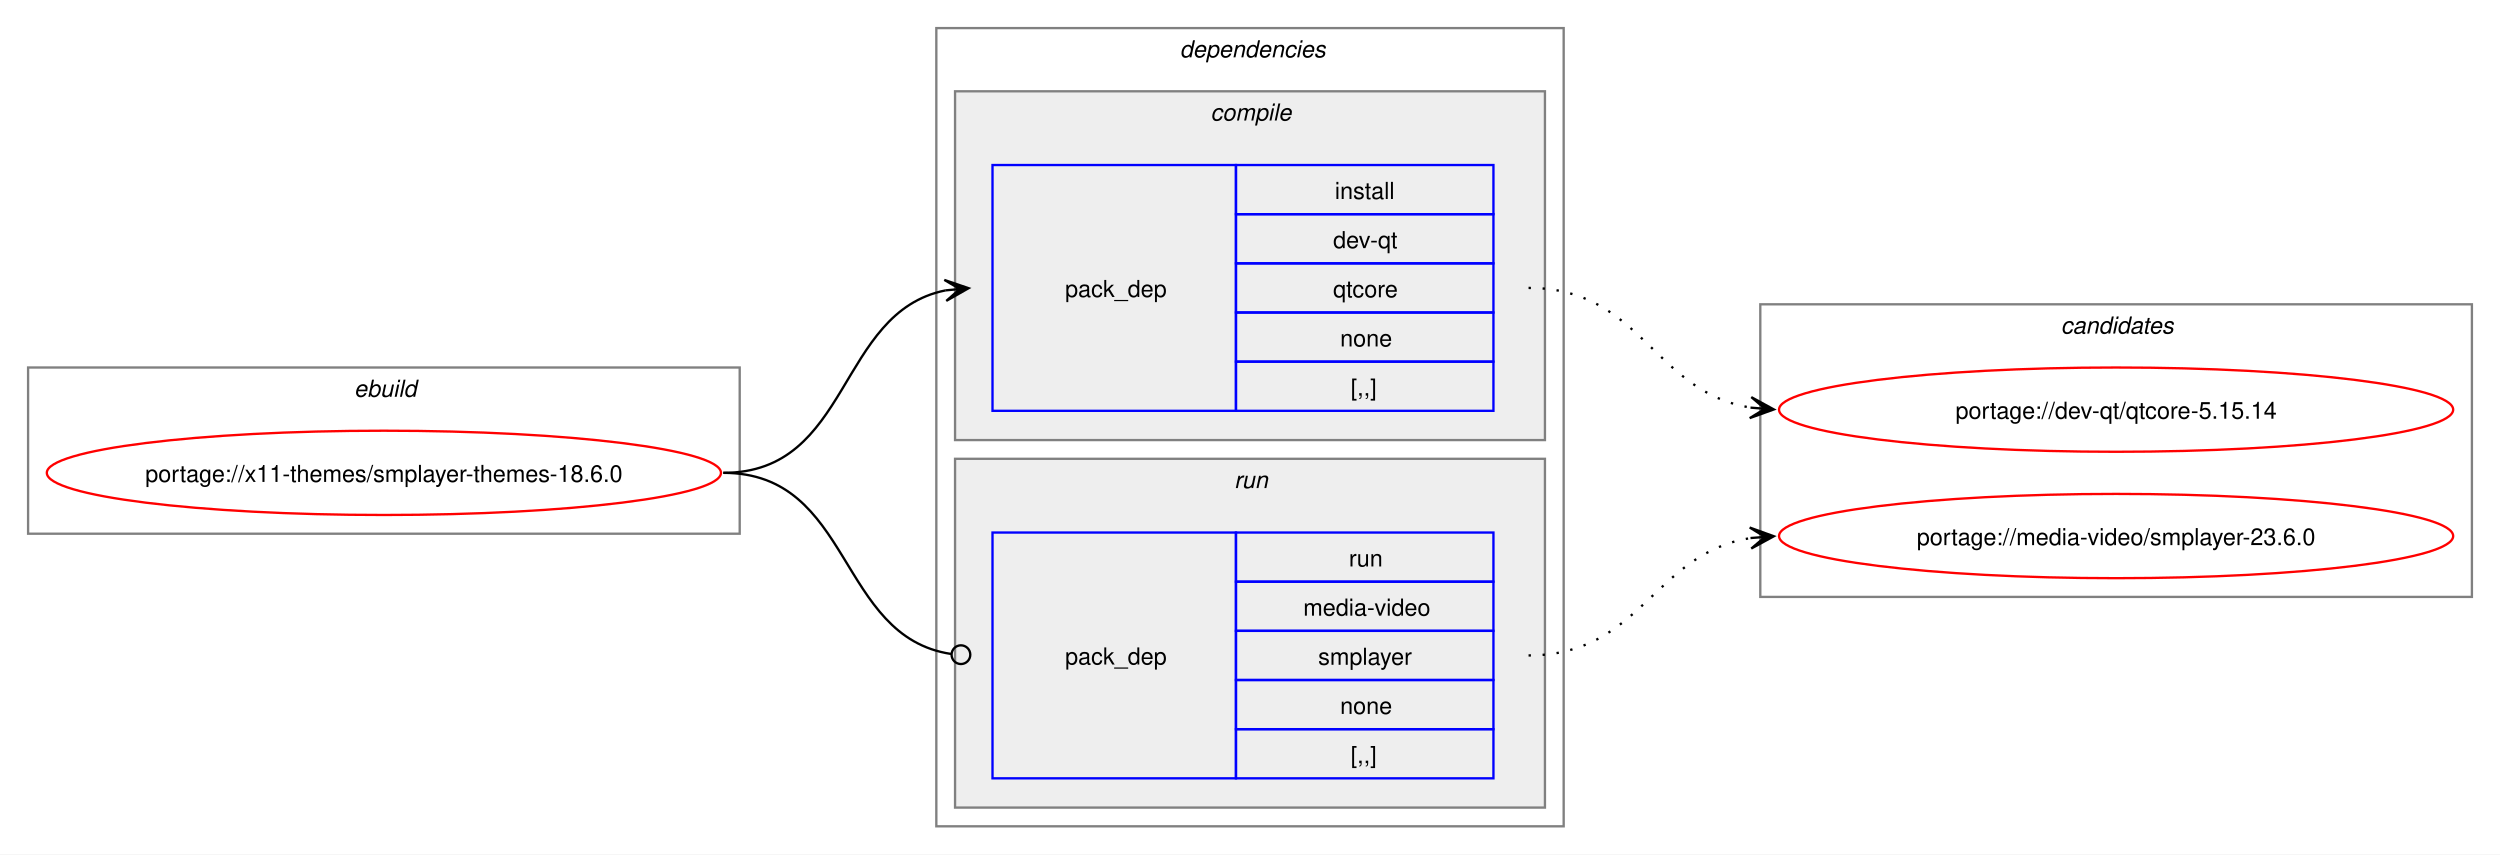
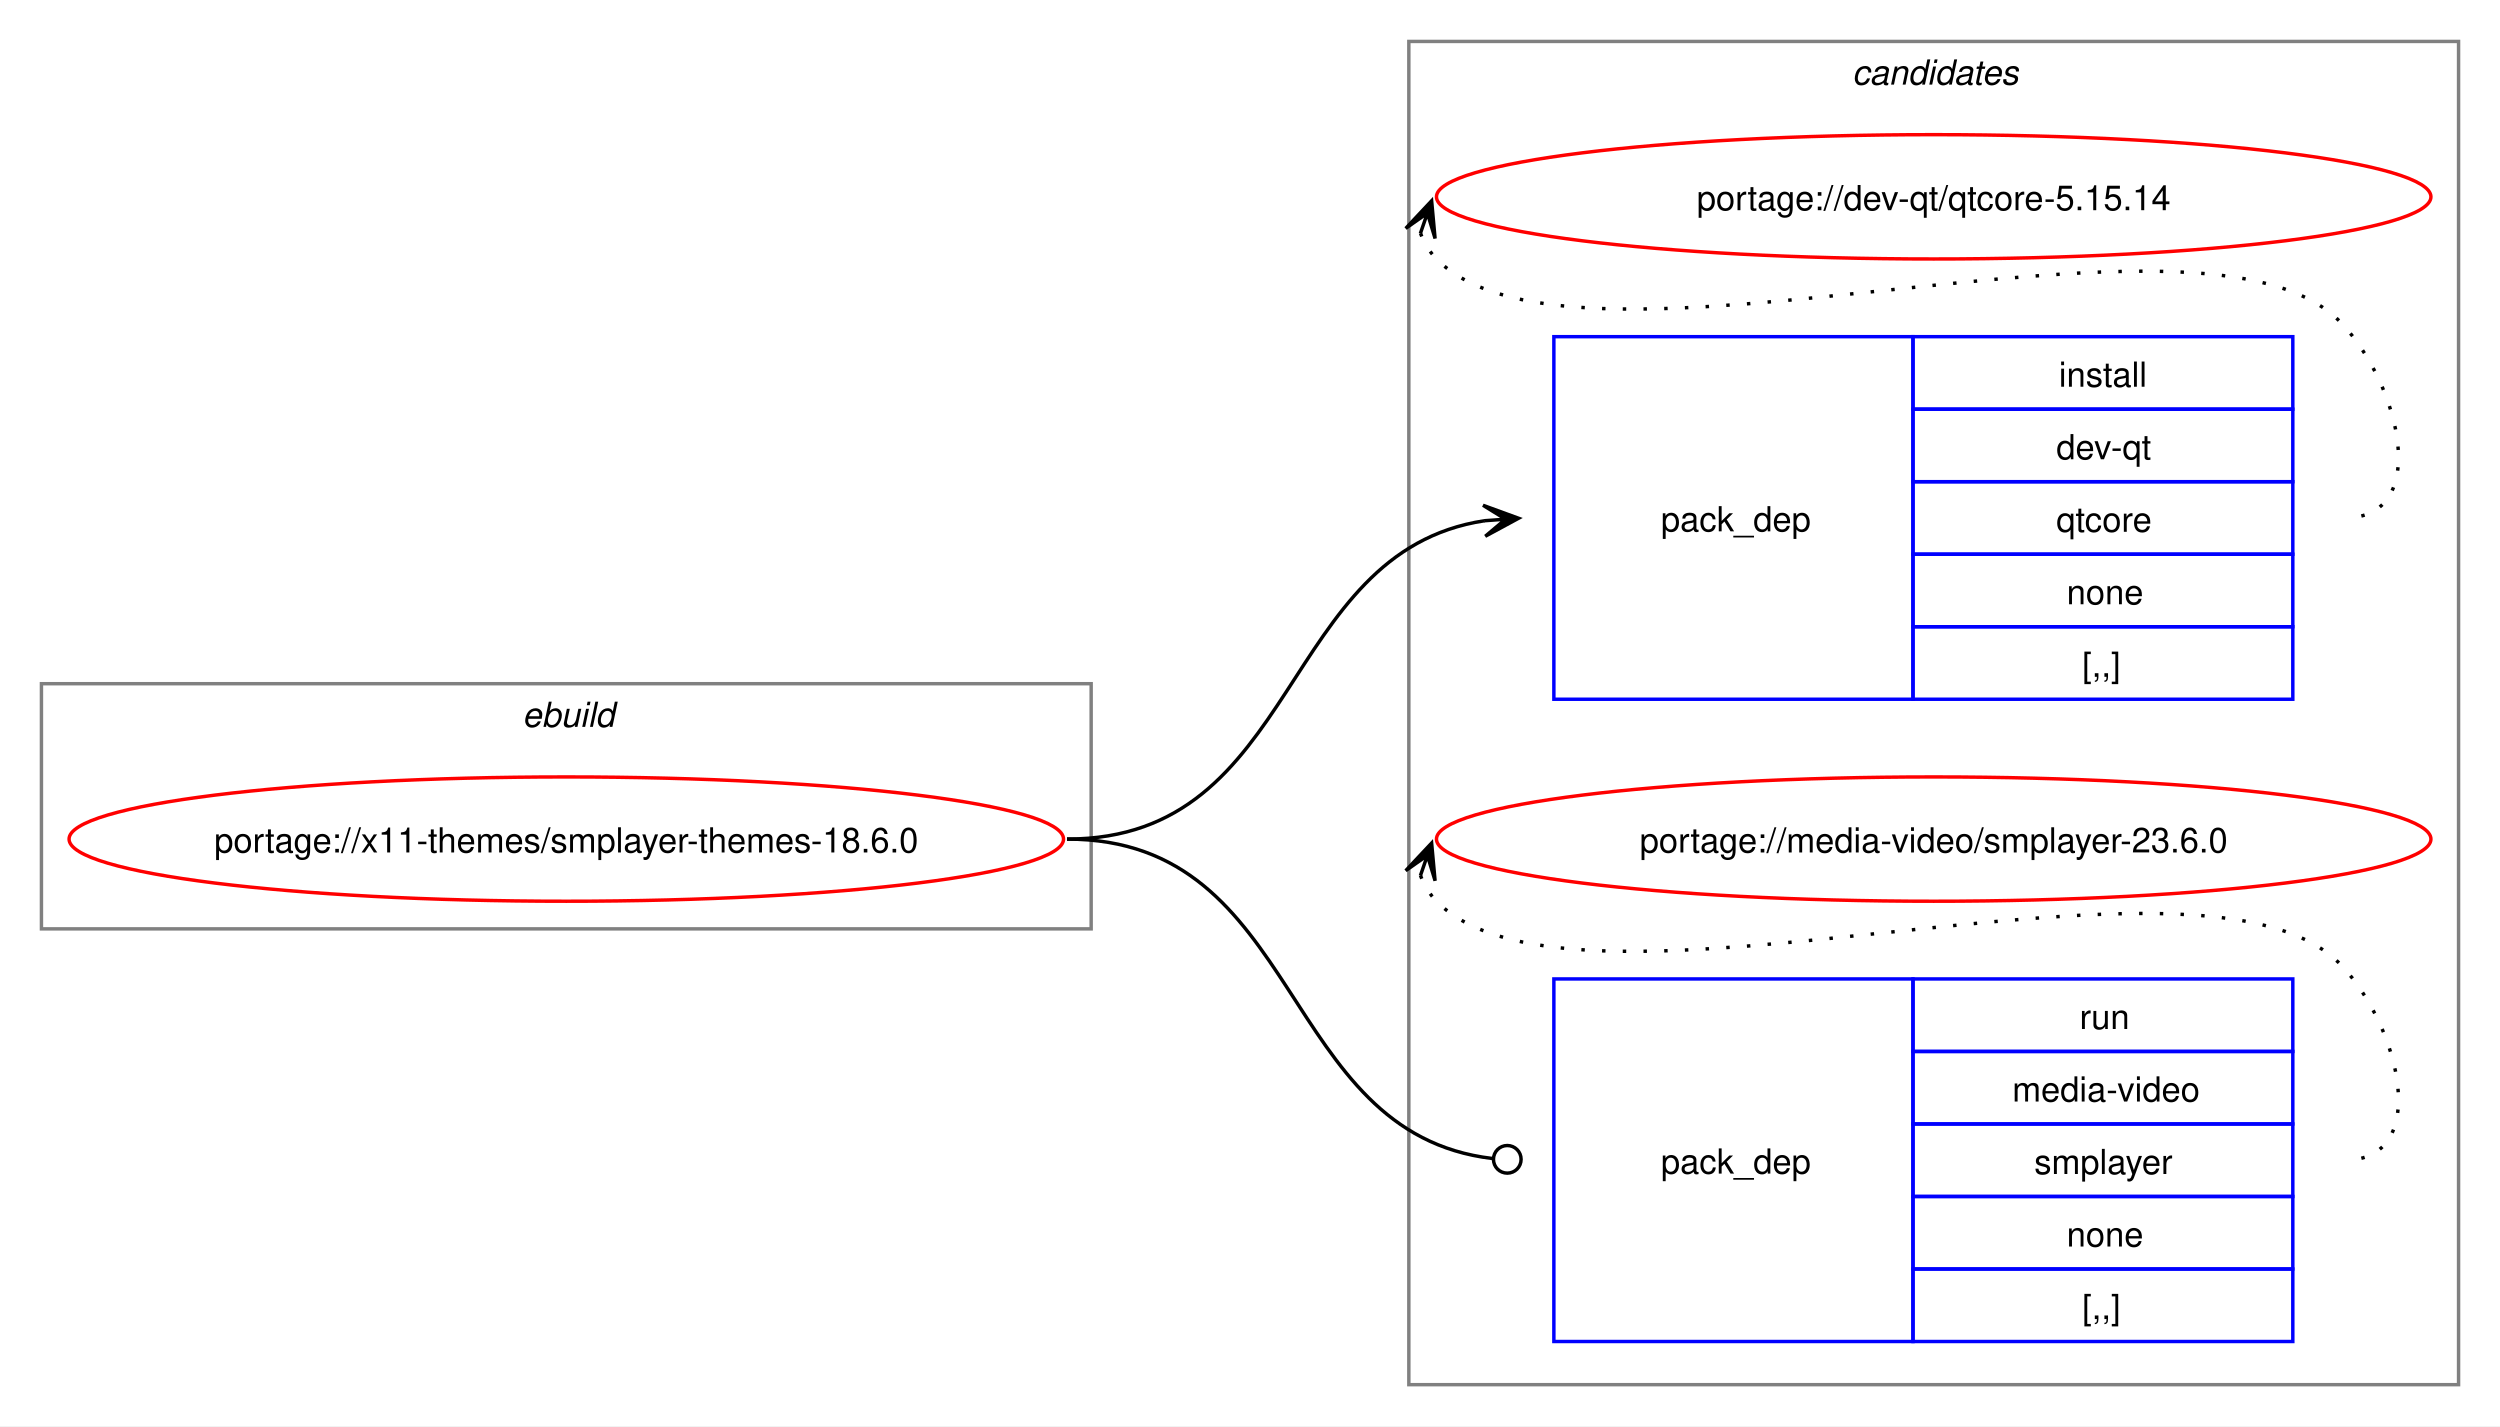
- <svg xmlns="http://www.w3.org/2000/svg" xmlns:xlink="http://www.w3.org/1999/xlink" width="1068pt" height="365pt" viewBox="0.00 0.00 1068.00 365.00">
-   <g id="graph0" class="graph" transform="scale(1 1) rotate(0) translate(4 361)">
-     <polygon fill="white" stroke="none" points="-4,4 -4,-361 1064,-361 1064,4 -4,4" />
+ <svg xmlns="http://www.w3.org/2000/svg" xmlns:xlink="http://www.w3.org/1999/xlink" width="724pt" height="413pt" viewBox="0.00 0.00 724.00 413.00">
+   <g id="graph0" class="graph" transform="scale(1 1) rotate(0) translate(4 409)">
+     <polygon fill="white" stroke="none" points="-4,4 -4,-409 720,-409 720,4 -4,4" />
+     <g id="clust8" class="cluster">
+       <polygon fill="none" stroke="gray" points="404,-8 404,-397 708,-397 708,-8 404,-8" />
+       <text text-anchor="start" x="532.38" y="-384.5" font-family="Helvetica,sans-Serif" font-style="italic" font-size="10.00">candidates</text>
+     </g>
    <g id="clust1" class="cluster">
-       <polygon fill="none" stroke="gray" points="8,-133 8,-204 312,-204 312,-133 8,-133" />
-       <text text-anchor="start" x="147.25" y="-191.5" font-family="Helvetica,sans-Serif" font-style="italic" font-size="10.00">ebuild</text>
-     </g>
-     <g id="clust2" class="cluster">
-       <polygon fill="none" stroke="gray" points="396,-8 396,-349 664,-349 664,-8 396,-8" />
-       <text text-anchor="start" x="500" y="-336.5" font-family="Helvetica,sans-Serif" font-style="italic" font-size="10.00">dependencies</text>
-     </g>
-     <g id="clust3" class="cluster">
-       <polygon fill="#eeeeee" stroke="gray" points="404,-173 404,-322 656,-322 656,-173 404,-173" />
-       <text text-anchor="start" x="513.12" y="-309.5" font-family="Helvetica,sans-Serif" font-style="italic" font-size="10.00">compile</text>
-     </g>
-     <g id="clust6" class="cluster">
-       <polygon fill="#eeeeee" stroke="gray" points="404,-16 404,-165 656,-165 656,-16 404,-16" />
-       <text text-anchor="start" x="523.25" y="-152.5" font-family="Helvetica,sans-Serif" font-style="italic" font-size="10.00">run</text>
-     </g>
-     <g id="clust8" class="cluster">
-       <polygon fill="none" stroke="gray" points="748,-106 748,-231 1052,-231 1052,-106 748,-106" />
-       <text text-anchor="start" x="876.38" y="-218.5" font-family="Helvetica,sans-Serif" font-style="italic" font-size="10.00">candidates</text>
+       <polygon fill="none" stroke="gray" points="8,-140 8,-211 312,-211 312,-140 8,-140" />
+       <text text-anchor="start" x="147.25" y="-198.5" font-family="Helvetica,sans-Serif" font-style="italic" font-size="10.00">ebuild</text>
    </g>
    <g id="node1" class="node">
      <g id="a_node1">
        <a xlink:href="../x11-themes/smplayer-themes-18.6.0.svg" xlink:title="portage://x11-themes/smplayer-themes-18.6.0">
-           <ellipse fill="none" stroke="red" cx="160" cy="-159" rx="144" ry="18" />
-           <text text-anchor="middle" x="160" y="-155.12" font-family="Helvetica,sans-Serif" font-size="10.00">portage://x11-themes/smplayer-themes-18.6.0</text>
+           <ellipse fill="none" stroke="red" cx="160" cy="-166" rx="144" ry="18" />
+           <text text-anchor="middle" x="160" y="-162.12" font-family="Helvetica,sans-Serif" font-size="10.00">portage://x11-themes/smplayer-themes-18.6.0</text>
        </a>
      </g>
    </g>
    <g id="node2" class="node">
-       <polygon fill="none" stroke="blue" points="420,-185.5 420,-290.5 524,-290.5 524,-185.5 420,-185.5" />
-       <text text-anchor="start" x="451" y="-234.12" font-family="Helvetica,sans-Serif" font-size="10.00">pack_dep</text>
-       <polygon fill="none" stroke="blue" points="524,-269.5 524,-290.5 634,-290.5 634,-269.5 524,-269.5" />
-       <text text-anchor="start" x="566.25" y="-276" font-family="Helvetica,sans-Serif" font-size="10.00">install</text>
-       <polygon fill="none" stroke="blue" points="524,-248.5 524,-269.5 634,-269.5 634,-248.5 524,-248.5" />
-       <text text-anchor="start" x="565.5" y="-255" font-family="Helvetica,sans-Serif" font-size="10.00">dev-qt</text>
-       <polygon fill="none" stroke="blue" points="524,-227.5 524,-248.5 634,-248.5 634,-227.5 524,-227.5" />
-       <text text-anchor="start" x="565.5" y="-234" font-family="Helvetica,sans-Serif" font-size="10.00">qtcore</text>
-       <polygon fill="none" stroke="blue" points="524,-206.5 524,-227.5 634,-227.5 634,-206.5 524,-206.5" />
-       <text text-anchor="start" x="568.5" y="-213" font-family="Helvetica,sans-Serif" font-size="10.00">none</text>
-       <polygon fill="none" stroke="blue" points="524,-185.5 524,-206.5 634,-206.5 634,-185.5 524,-185.5" />
-       <text text-anchor="start" x="573" y="-192" font-family="Helvetica,sans-Serif" font-size="10.00">[,,]</text>
+       <polygon fill="none" stroke="blue" points="446,-206.5 446,-311.5 550,-311.5 550,-206.5 446,-206.5" />
+       <text text-anchor="start" x="477" y="-255.12" font-family="Helvetica,sans-Serif" font-size="10.00">pack_dep</text>
+       <polygon fill="none" stroke="blue" points="550,-290.5 550,-311.5 660,-311.5 660,-290.5 550,-290.5" />
+       <text text-anchor="start" x="592.25" y="-297" font-family="Helvetica,sans-Serif" font-size="10.00">install</text>
+       <polygon fill="none" stroke="blue" points="550,-269.5 550,-290.5 660,-290.5 660,-269.5 550,-269.5" />
+       <text text-anchor="start" x="591.5" y="-276" font-family="Helvetica,sans-Serif" font-size="10.00">dev-qt</text>
+       <polygon fill="none" stroke="blue" points="550,-248.5 550,-269.5 660,-269.5 660,-248.5 550,-248.5" />
+       <text text-anchor="start" x="591.5" y="-255" font-family="Helvetica,sans-Serif" font-size="10.00">qtcore</text>
+       <polygon fill="none" stroke="blue" points="550,-227.5 550,-248.5 660,-248.5 660,-227.5 550,-227.5" />
+       <text text-anchor="start" x="594.5" y="-234" font-family="Helvetica,sans-Serif" font-size="10.00">none</text>
+       <polygon fill="none" stroke="blue" points="550,-206.5 550,-227.5 660,-227.5 660,-206.5 550,-206.5" />
+       <text text-anchor="start" x="599" y="-213" font-family="Helvetica,sans-Serif" font-size="10.00">[,,]</text>
    </g>
    <g id="edge1" class="edge">
-       <path fill="none" stroke="black" d="M305,-159C359.74,-159 353.49,-227.57 399.89,-236.94" />
-       <polygon fill="black" stroke="black" points="409.79,-237.88 399.41,-241.42 406.02,-237.53 399.83,-236.94 399.83,-236.94 399.83,-236.94 406.02,-237.53 400.26,-232.46 409.79,-237.88" />
+       <path fill="none" stroke="black" d="M305,-166C372.84,-166 366.25,-249.11 425.95,-258.2" />
+       <polygon fill="black" stroke="black" points="435.78,-258.91 425.48,-262.67 432.01,-258.64 425.81,-258.19 425.81,-258.19 425.81,-258.19 432.01,-258.64 426.14,-253.7 435.78,-258.91" />
    </g>
    <g id="node3" class="node">
-       <polygon fill="none" stroke="blue" points="420,-28.5 420,-133.5 524,-133.5 524,-28.5 420,-28.5" />
-       <text text-anchor="start" x="451" y="-77.12" font-family="Helvetica,sans-Serif" font-size="10.00">pack_dep</text>
-       <polygon fill="none" stroke="blue" points="524,-112.5 524,-133.5 634,-133.5 634,-112.5 524,-112.5" />
-       <text text-anchor="start" x="572.25" y="-119" font-family="Helvetica,sans-Serif" font-size="10.00">run</text>
-       <polygon fill="none" stroke="blue" points="524,-91.5 524,-112.5 634,-112.5 634,-91.5 524,-91.5" />
-       <text text-anchor="start" x="552.75" y="-98" font-family="Helvetica,sans-Serif" font-size="10.00">media-video</text>
-       <polygon fill="none" stroke="blue" points="524,-70.5 524,-91.5 634,-91.5 634,-70.5 524,-70.5" />
-       <text text-anchor="start" x="559.12" y="-77" font-family="Helvetica,sans-Serif" font-size="10.00">smplayer</text>
-       <polygon fill="none" stroke="blue" points="524,-49.5 524,-70.5 634,-70.5 634,-49.5 524,-49.5" />
-       <text text-anchor="start" x="568.5" y="-56" font-family="Helvetica,sans-Serif" font-size="10.00">none</text>
-       <polygon fill="none" stroke="blue" points="524,-28.5 524,-49.5 634,-49.5 634,-28.5 524,-28.5" />
-       <text text-anchor="start" x="573" y="-35" font-family="Helvetica,sans-Serif" font-size="10.00">[,,]</text>
+       <polygon fill="none" stroke="blue" points="446,-20.5 446,-125.5 550,-125.5 550,-20.5 446,-20.5" />
+       <text text-anchor="start" x="477" y="-69.12" font-family="Helvetica,sans-Serif" font-size="10.00">pack_dep</text>
+       <polygon fill="none" stroke="blue" points="550,-104.5 550,-125.5 660,-125.5 660,-104.5 550,-104.5" />
+       <text text-anchor="start" x="598.25" y="-111" font-family="Helvetica,sans-Serif" font-size="10.00">run</text>
+       <polygon fill="none" stroke="blue" points="550,-83.5 550,-104.5 660,-104.5 660,-83.5 550,-83.5" />
+       <text text-anchor="start" x="578.75" y="-90" font-family="Helvetica,sans-Serif" font-size="10.00">media-video</text>
+       <polygon fill="none" stroke="blue" points="550,-62.5 550,-83.5 660,-83.5 660,-62.5 550,-62.5" />
+       <text text-anchor="start" x="585.12" y="-69" font-family="Helvetica,sans-Serif" font-size="10.00">smplayer</text>
+       <polygon fill="none" stroke="blue" points="550,-41.5 550,-62.5 660,-62.5 660,-41.5 550,-41.5" />
+       <text text-anchor="start" x="594.5" y="-48" font-family="Helvetica,sans-Serif" font-size="10.00">none</text>
+       <polygon fill="none" stroke="blue" points="550,-20.5 550,-41.5 660,-41.5 660,-20.5 550,-20.5" />
+       <text text-anchor="start" x="599" y="-27" font-family="Helvetica,sans-Serif" font-size="10.00">[,,]</text>
    </g>
    <g id="edge2" class="edge">
-       <path fill="none" stroke="black" d="M305,-159C360.41,-159 353.47,-89.01 402.31,-81.63" />
-       <ellipse fill="none" stroke="black" cx="406.51" cy="-81.32" rx="4" ry="4" />
+       <path fill="none" stroke="black" d="M305,-166C373.68,-166 366.07,-80.82 428.2,-73.5" />
+       <ellipse fill="none" stroke="black" cx="432.51" cy="-73.26" rx="4" ry="4" />
    </g>
    <g id="node4" class="node">
      <g id="a_node4">
        <a xlink:href="../dev-qt/qtcore-5.15.14.svg" xlink:title="portage://dev-qt/qtcore-5.15.14">
-           <ellipse fill="none" stroke="red" cx="900" cy="-186" rx="144" ry="18" />
-           <text text-anchor="middle" x="900" y="-182.12" font-family="Helvetica,sans-Serif" font-size="10.00">portage://dev-qt/qtcore-5.15.14</text>
+           <ellipse fill="none" stroke="red" cx="556" cy="-352" rx="144" ry="18" />
+           <text text-anchor="middle" x="556" y="-348.12" font-family="Helvetica,sans-Serif" font-size="10.00">portage://dev-qt/qtcore-5.15.14</text>
        </a>
      </g>
    </g>
    <g id="edge3" class="edge">
-       <path fill="none" stroke="black" stroke-dasharray="1,5" d="M649,-238C697.48,-238 702.07,-193.62 743.86,-186.86" />
-       <polygon fill="black" stroke="black" points="753.79,-186.09 744.16,-191.35 750.01,-186.38 743.81,-186.86 743.81,-186.86 743.81,-186.86 750.01,-186.38 743.47,-182.38 753.79,-186.09" />
+       <path fill="none" stroke="black" stroke-dasharray="1,5" d="M407.37,-341.45C408.4,-338.7 410.07,-335.96 412,-334 452.96,-292.42 633.83,-357.85 674,-315.5 691.28,-297.28 700.12,-259 675,-259" />
+       <polygon fill="black" stroke="black" points="410.6,-350.85 403.09,-342.86 409.37,-347.27 407.34,-341.39 407.34,-341.39 407.34,-341.39 409.37,-347.27 411.6,-339.93 410.6,-350.85" />
    </g>
    <g id="node5" class="node">
      <g id="a_node5">
        <a xlink:href="../media-video/smplayer-23.6.0.svg" xlink:title="portage://media-video/smplayer-23.6.0">
-           <ellipse fill="none" stroke="red" cx="900" cy="-132" rx="144" ry="18" />
-           <text text-anchor="middle" x="900" y="-128.12" font-family="Helvetica,sans-Serif" font-size="10.00">portage://media-video/smplayer-23.6.0</text>
+           <ellipse fill="none" stroke="red" cx="556" cy="-166" rx="144" ry="18" />
+           <text text-anchor="middle" x="556" y="-162.12" font-family="Helvetica,sans-Serif" font-size="10.00">portage://media-video/smplayer-23.6.0</text>
        </a>
      </g>
    </g>
    <g id="edge4" class="edge">
-       <path fill="none" stroke="black" stroke-dasharray="1,5" d="M649,-81C697.3,-81 702.21,-124.53 743.89,-131.16" />
-       <polygon fill="black" stroke="black" points="753.79,-131.91 743.47,-135.64 750.01,-131.62 743.81,-131.15 743.81,-131.15 743.81,-131.15 750.01,-131.62 744.15,-126.66 753.79,-131.91" />
+       <path fill="none" stroke="black" stroke-dasharray="1,5" d="M407.37,-155.45C408.4,-152.7 410.07,-149.96 412,-148 452.96,-106.42 633.83,-171.85 674,-129.5 691.28,-111.28 700.12,-73 675,-73" />
+       <polygon fill="black" stroke="black" points="410.6,-164.85 403.09,-156.86 409.37,-161.27 407.34,-155.39 407.34,-155.39 407.34,-155.39 409.37,-161.27 411.6,-153.93 410.6,-164.85" />
    </g>
  </g>
</svg>
